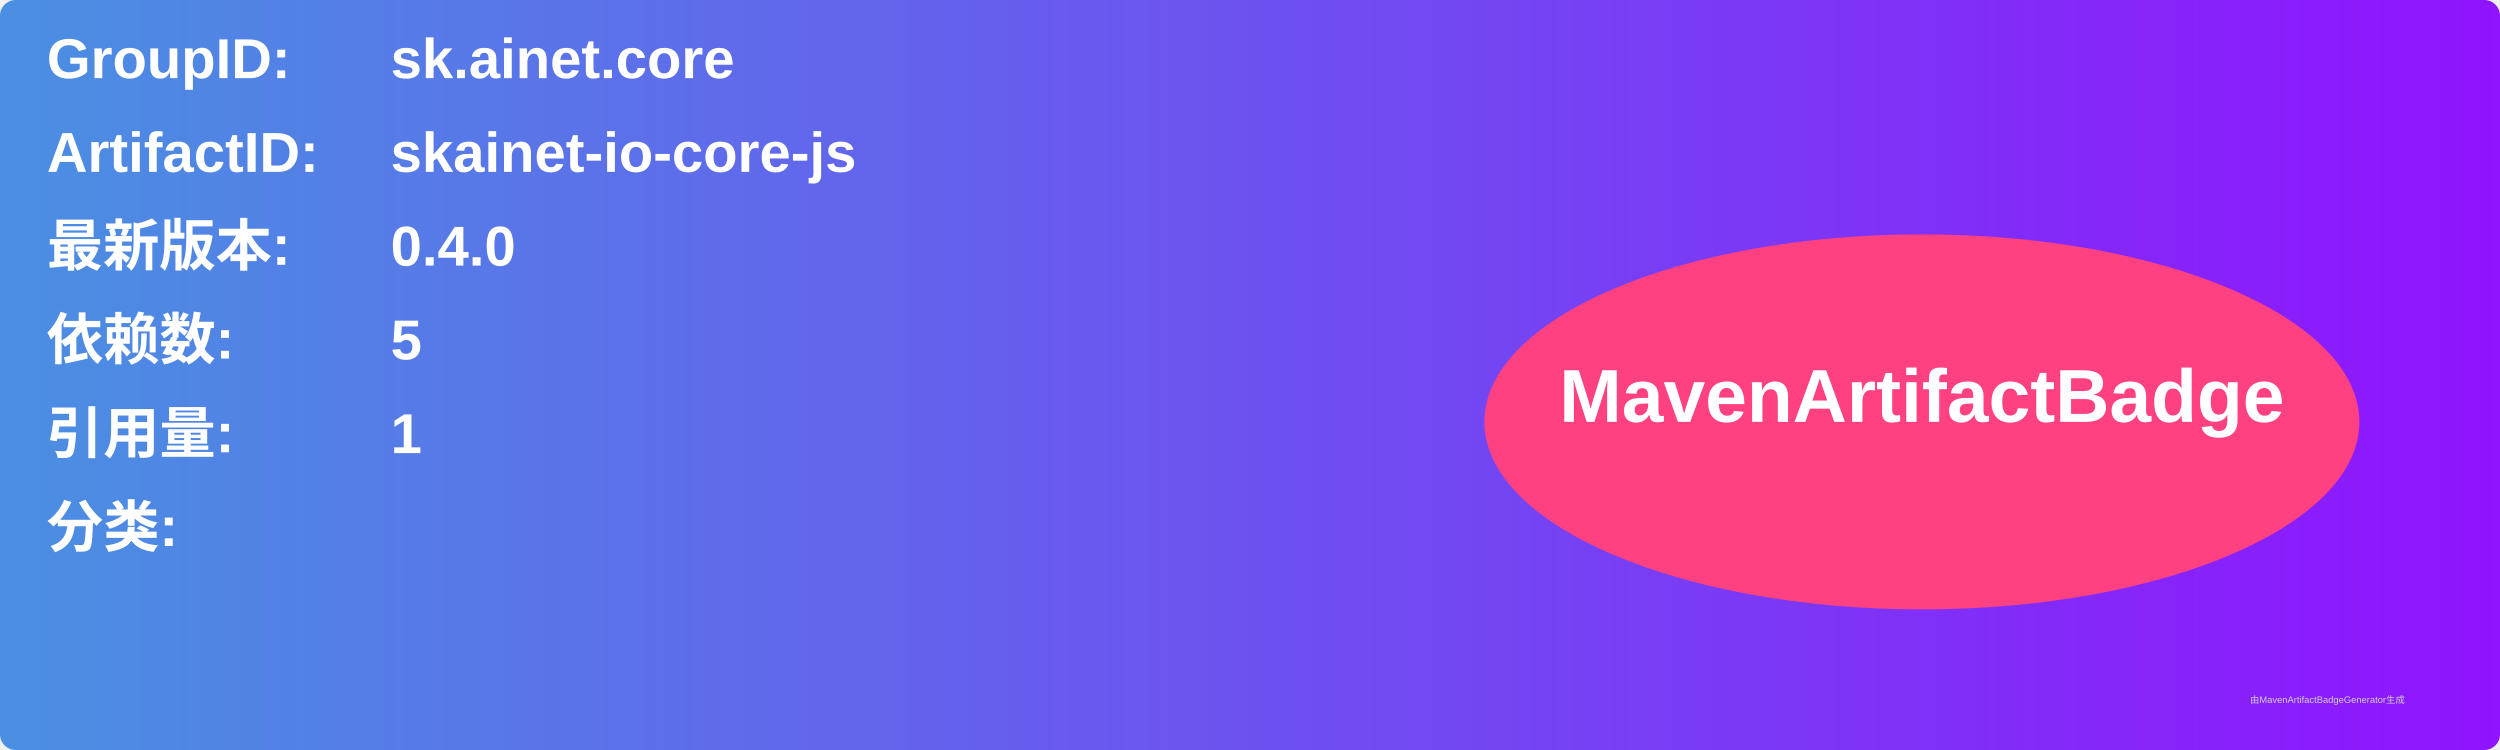
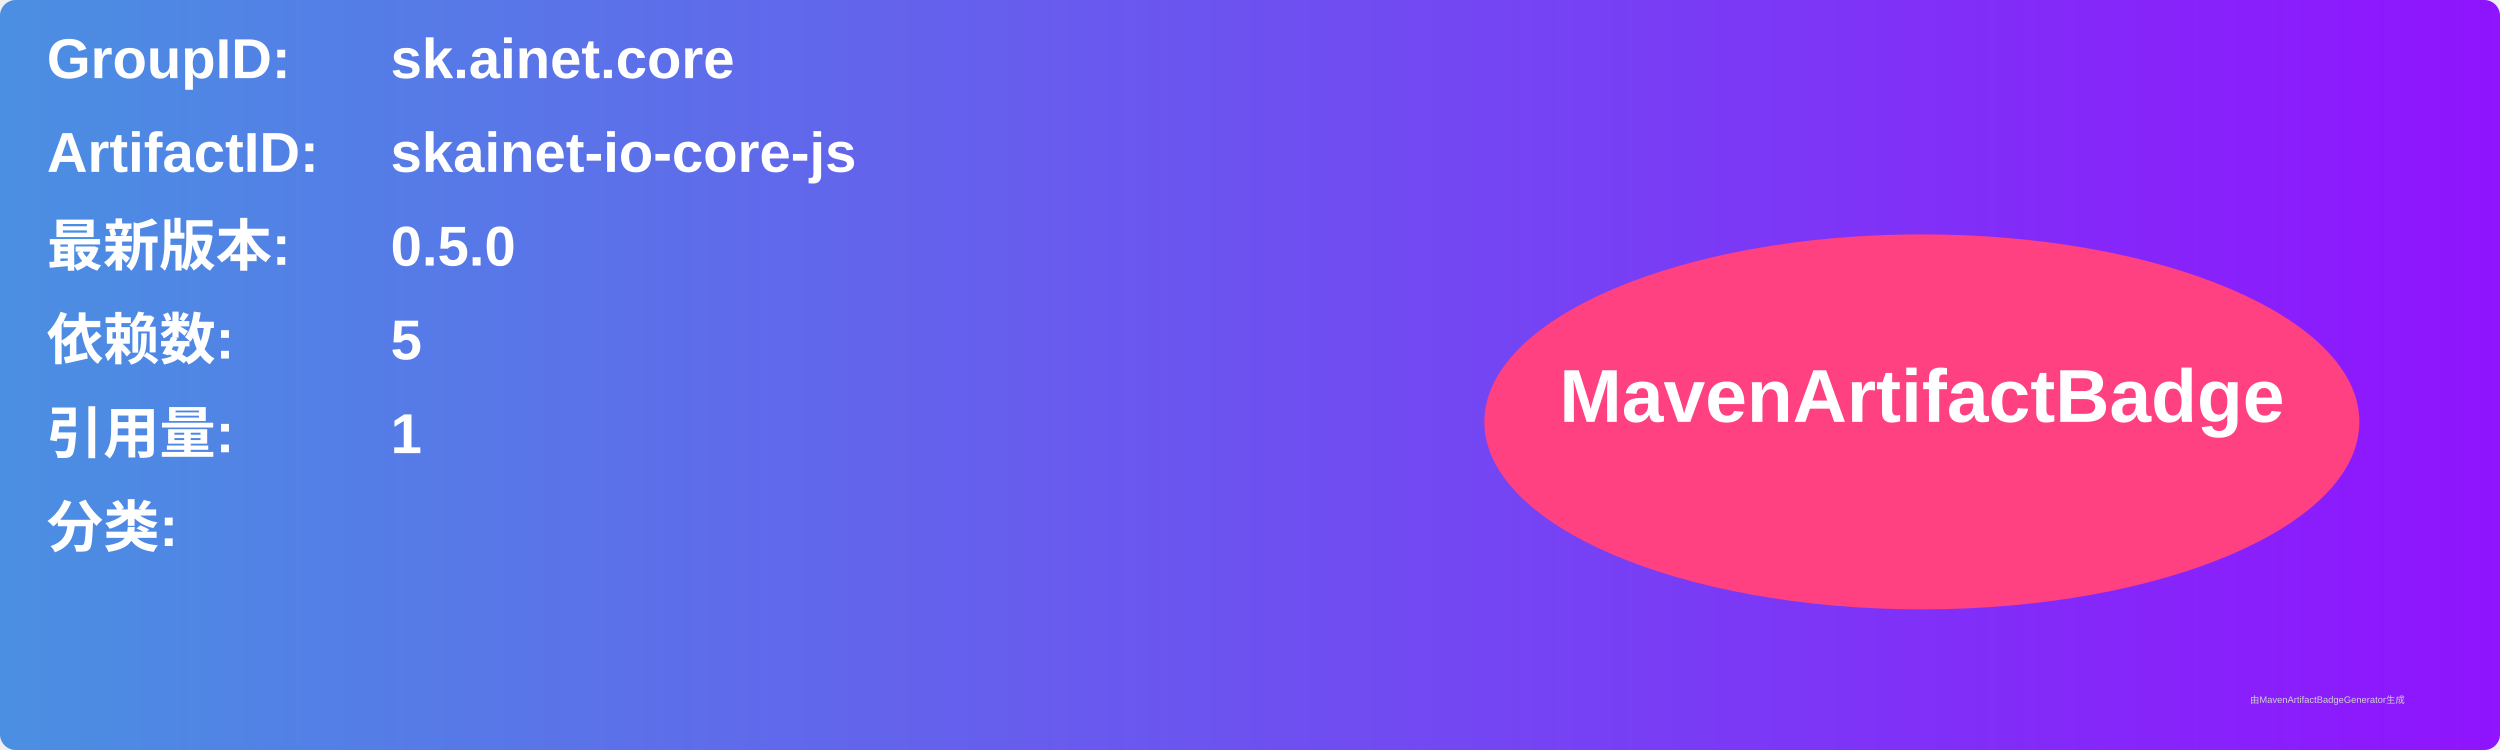
<svg xmlns="http://www.w3.org/2000/svg" width="800" height="240" viewBox="0 0 800 240">
  <linearGradient id="grad" x1="0%" y1="0%" x2="100%" y2="0%">
    <stop offset="0%" stop-color="#4a90e2" />
    <stop offset="100%" stop-color="#9013fe" />
  </linearGradient>
  <rect width="100%" height="100%" rx="5" ry="5" fill="url(#grad)" />
  <g transform="translate(15, 15)">
    <text x="0" y="10" font-family="Arial" font-size="18" fill="white" font-weight="bold" width="260">GroupID:</text>
    <text x="110" y="10" font-family="Arial" font-size="18" fill="white" font-weight="bold" width="460">sk.ainet.core</text>
    <text x="0" y="40" font-family="Arial" font-size="18" fill="white" font-weight="bold" width="260">ArtifactID:</text>
    <text x="110" y="40" font-family="Arial" font-size="18" fill="white" font-weight="bold" width="460">skainet-io-core-js</text>
    <text x="0" y="70" font-family="Arial" font-size="18" fill="white" font-weight="bold">最新版本:</text>
    <text x="110" y="70" font-family="Arial" font-size="18" fill="white" font-weight="bold">
-       <tspan font-weight="bold">0.4.0</tspan>
+       <tspan font-weight="bold">0.5.0</tspan>
    </text>
    <text x="0" y="100" font-family="Arial" font-size="18" fill="white" font-weight="bold">依赖数: </text>
    <text x="110" y="100" font-family="Arial" font-size="18" fill="white">
      <tspan font-weight="bold">5</tspan>
    </text>
    <text x="0" y="130" font-family="Arial" font-size="18" fill="white" font-weight="bold">引用量: </text>
    <text x="110" y="130" font-family="Arial" font-size="18" fill="white">
      <tspan font-weight="bold">1</tspan>
    </text>
    <text x="0" y="160" font-family="Arial" font-size="18" fill="white" font-weight="bold">分类:</text>
    <text x="10" y="190" font-family="Arial" font-size="10" fill="white">
      <tspan font-weight="bold" />
    </text>
    <ellipse cx="600" cy="120" rx="140" ry="60" fill="#ff4081" />
    <text x="600" y="120" text-anchor="middle" font-family="Arial" font-size="24" fill="white" font-weight="bold">MavenArtifactBadge</text>
  </g>
  <text x="720" y="225" font-family="Arial" font-size="3" fill="#d0d0d0">由MavenArtifactBadgeGenerator生成</text>
</svg>
